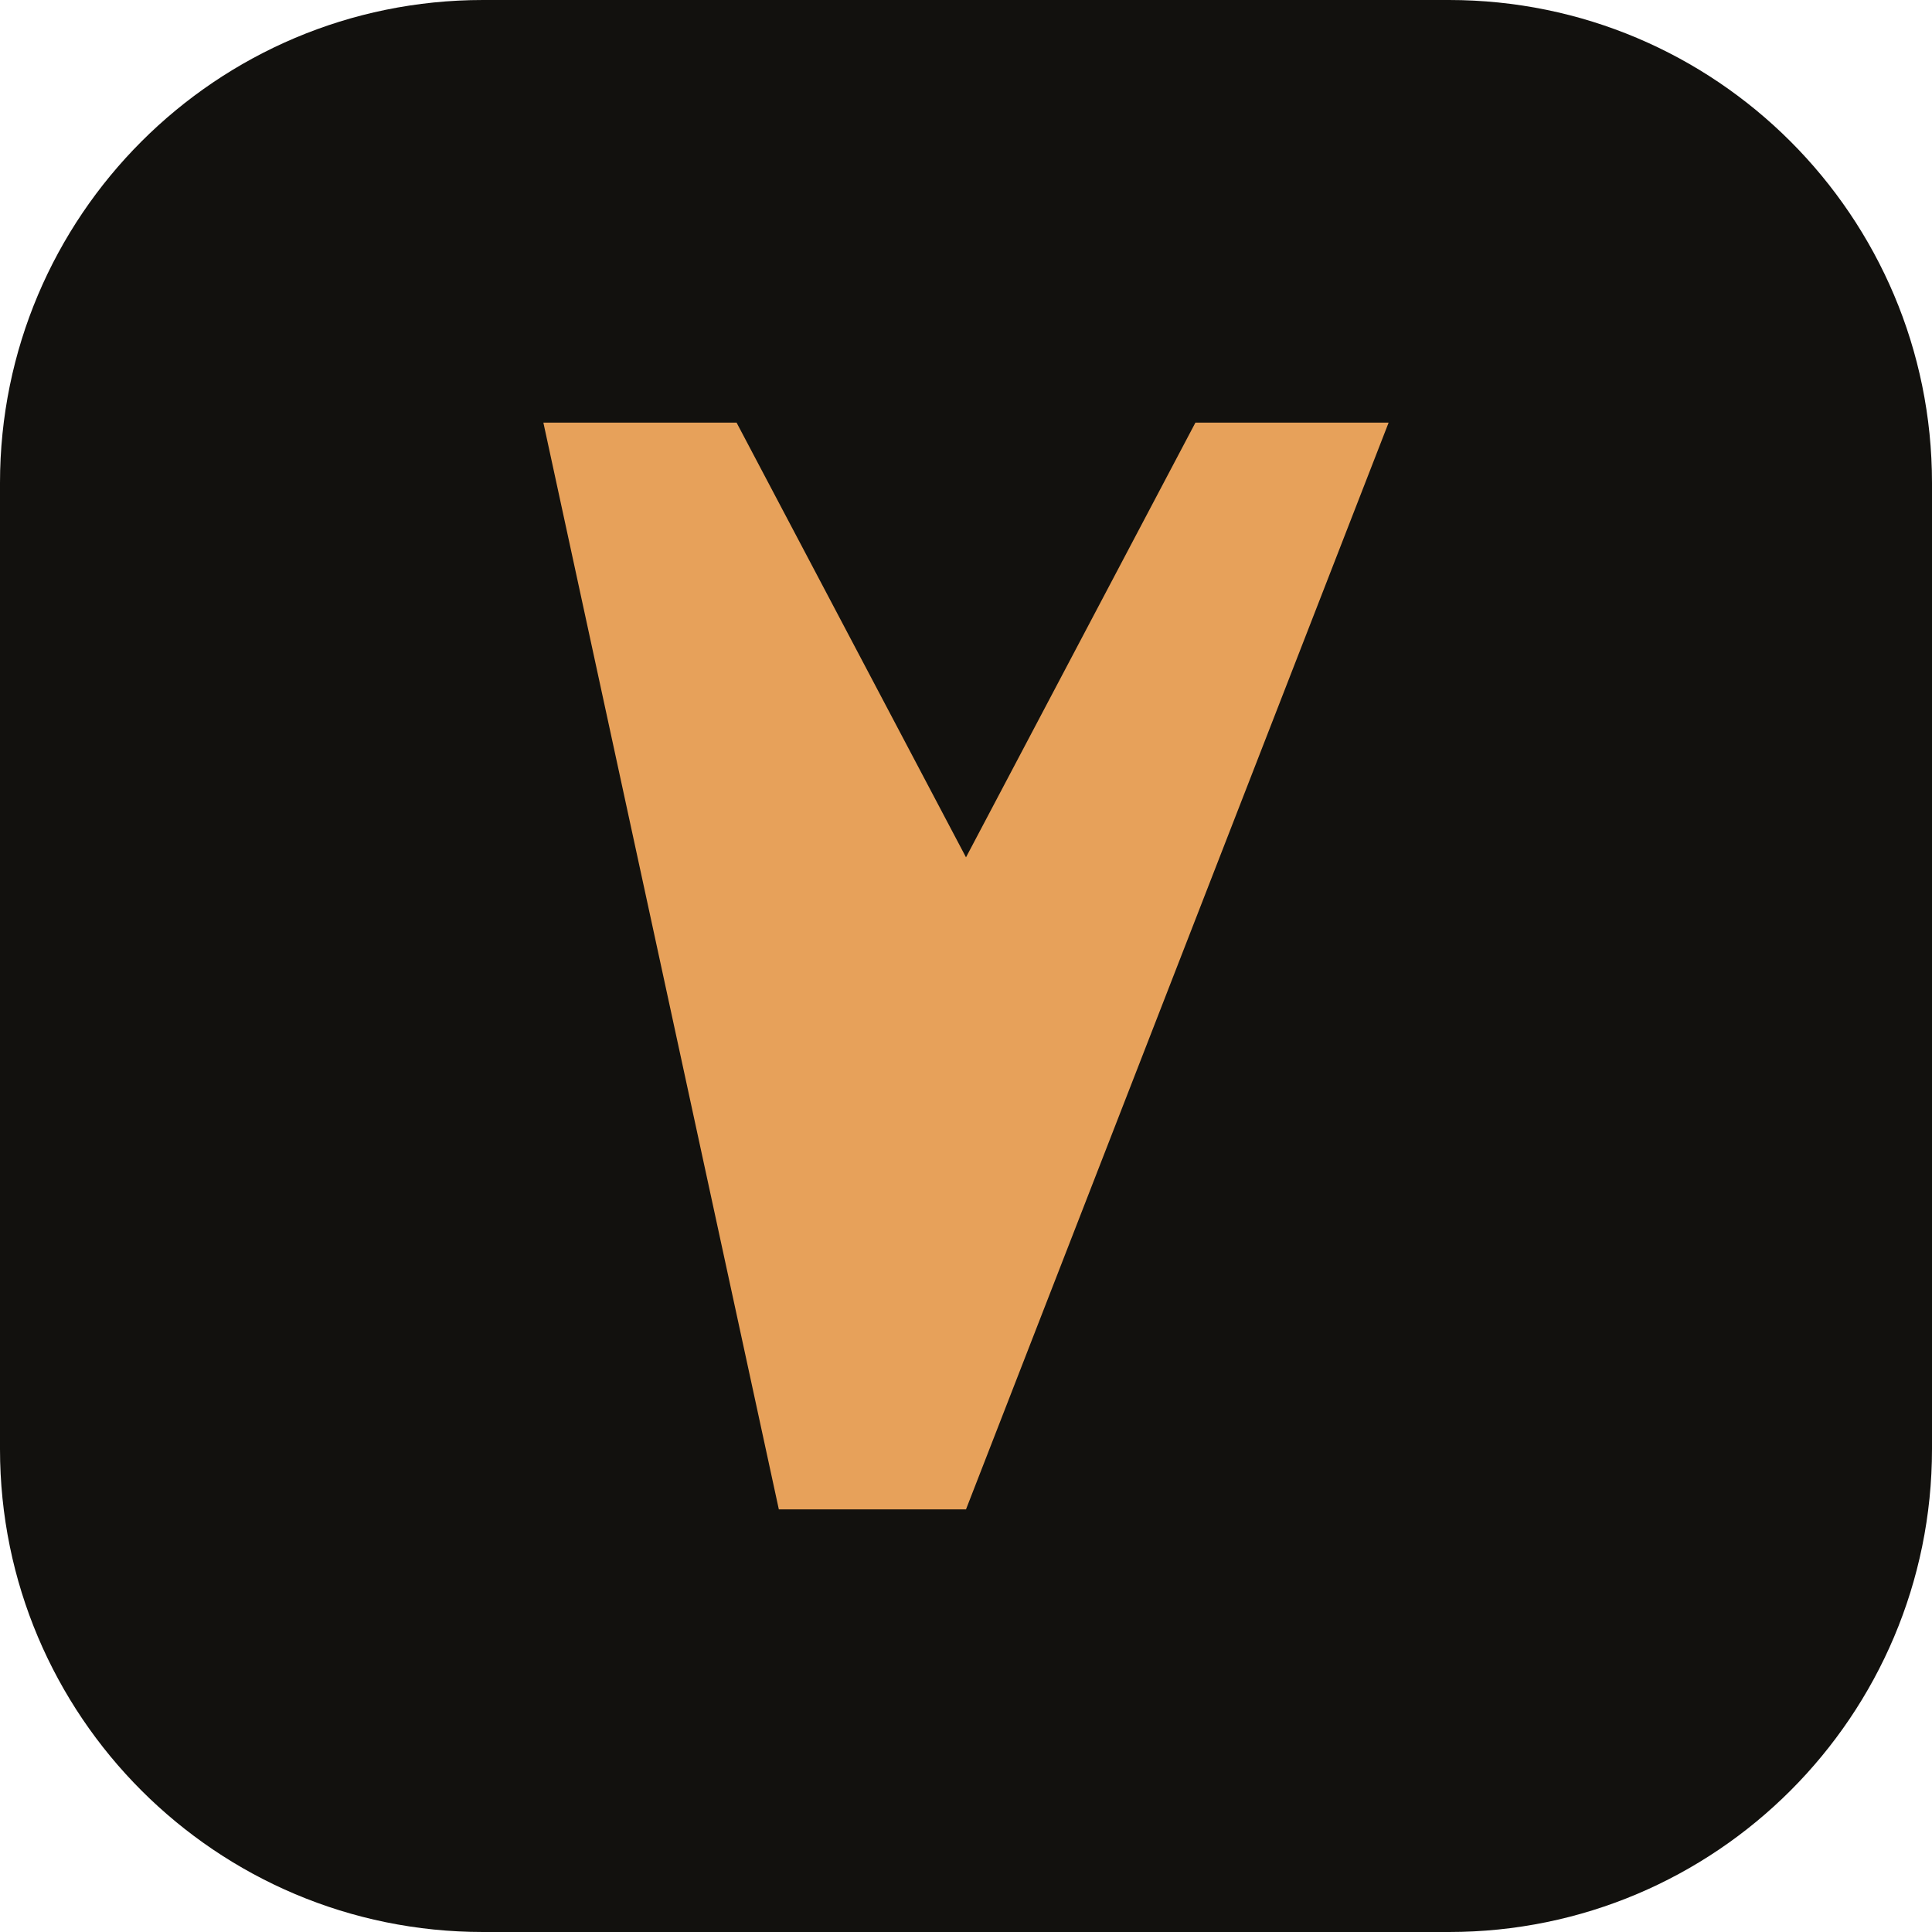
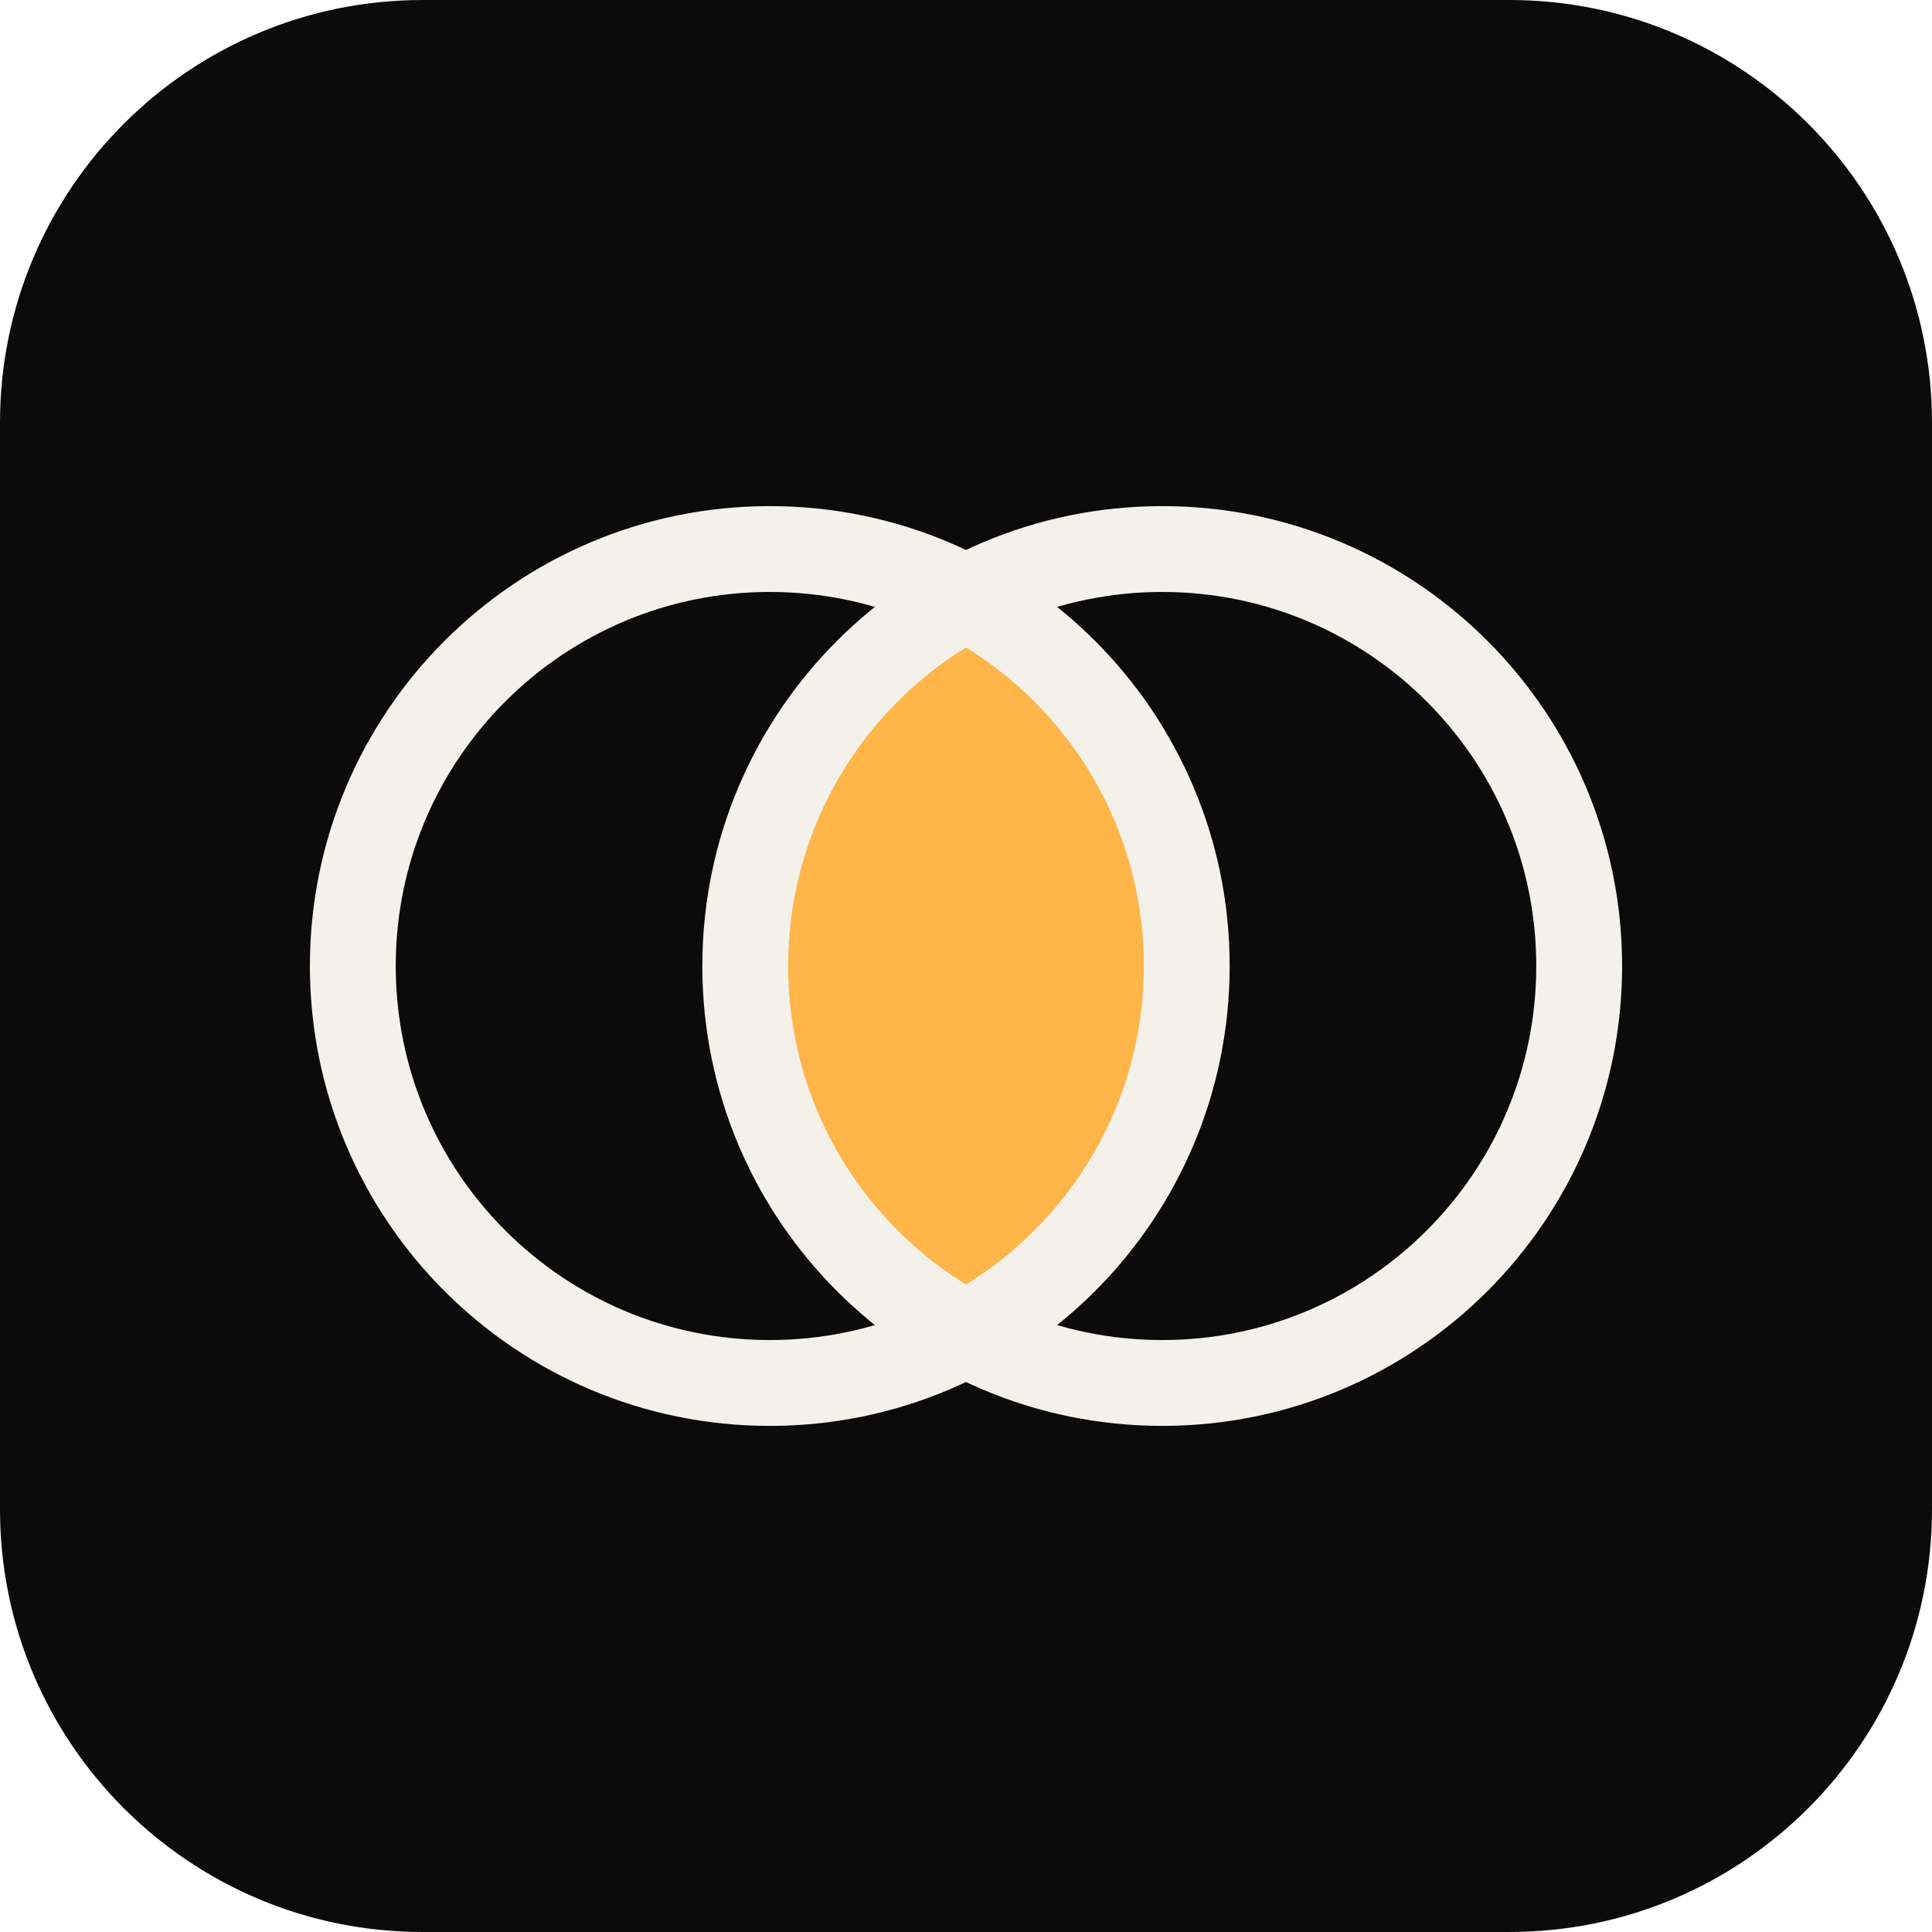
- <svg xmlns="http://www.w3.org/2000/svg" viewBox="0 0 32 32">
-   <rect width="32" height="32" rx="8" fill="#12110e" />
-   <path d="M9 7h3.2l3.8 7.2L19.8 7H23L16 25h-3.1L9 7z" fill="#e7a15a" />
+ <svg xmlns="http://www.w3.org/2000/svg" viewBox="0 0 64 64">
+   <rect width="64" height="64" rx="14" fill="#0b0b0c" />
+   <g transform="translate(6 6) scale(0.8125)">
+     <path d="M32 17A17 17 0 0 1 32 47A17 17 0 0 1 32 17Z" fill="#ffb547" />
+     <circle cx="24" cy="32" r="17" fill="none" stroke="#f4f1ea" stroke-width="3.5" />
+     <circle cx="40" cy="32" r="17" fill="none" stroke="#f4f1ea" stroke-width="3.5" />
+   </g>
</svg>
